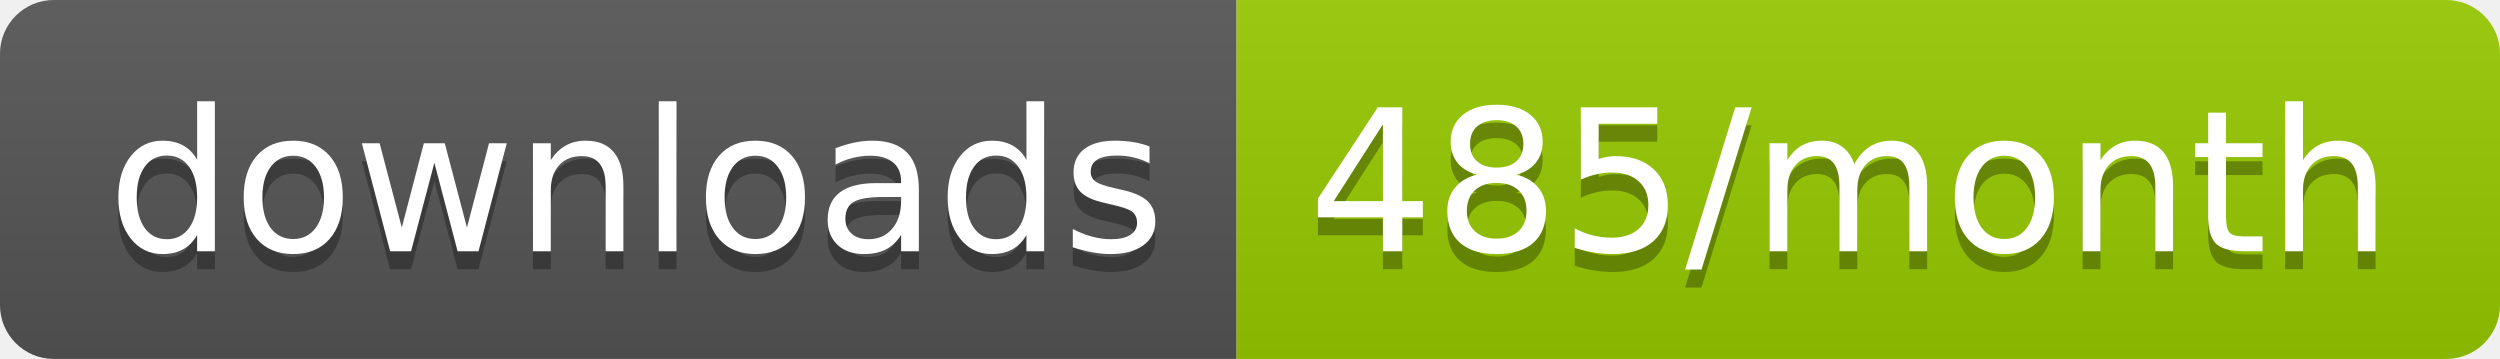
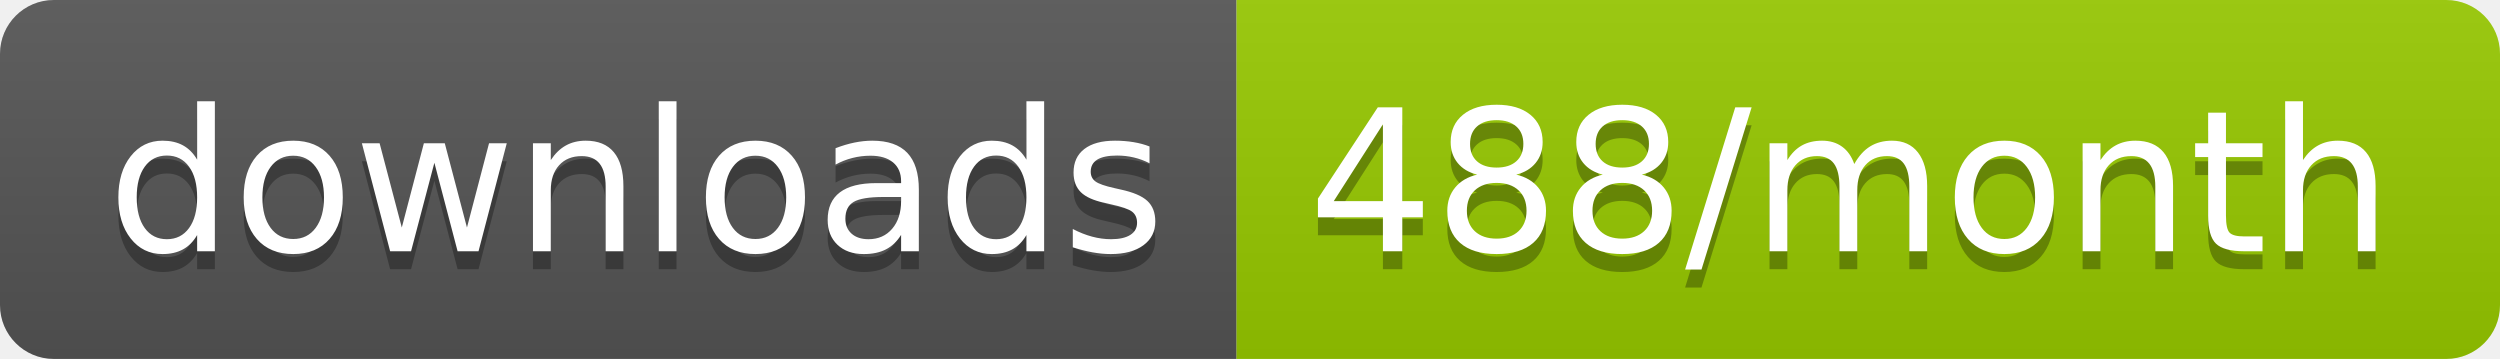
<svg xmlns="http://www.w3.org/2000/svg" width="139.3" height="20">
  <linearGradient id="smooth" x2="0" y2="100%">
    <stop offset="0" stop-color="#bbb" stop-opacity=".1" />
    <stop offset="1" stop-opacity=".1" />
  </linearGradient>
  <clipPath id="round">
    <rect width="139.3" height="20" rx="3" fill="#fff" />
  </clipPath>
  <g clip-path="url(#round)">
    <rect width="68.9" height="20" fill="#555" />
    <rect x="68.9" width="70.4" height="20" fill="#97CA00" />
    <rect width="139.3" height="20" fill="url(#smooth)" />
  </g>
  <g fill="#fff" text-anchor="middle" font-family="DejaVu Sans,Verdana,Geneva,sans-serif" font-size="110">
    <text x="354.5" y="150" fill="#010101" fill-opacity=".3" transform="scale(0.1)" textLength="589.0" lengthAdjust="spacing">downloads</text>
    <text x="354.5" y="140" transform="scale(0.1)" textLength="589.0" lengthAdjust="spacing">downloads</text>
-     <text x="1031.0" y="150" fill="#010101" fill-opacity=".3" transform="scale(0.1)" textLength="604.0" lengthAdjust="spacing">485/month</text>
-     <text x="1031.0" y="140" transform="scale(0.1)" textLength="604.0" lengthAdjust="spacing">485/month</text>
+     <text x="1031.0" y="150" fill="#010101" fill-opacity=".3" transform="scale(0.1)" textLength="604.0" lengthAdjust="spacing">488/month</text>
+     <text x="1031.0" y="140" transform="scale(0.1)" textLength="604.0" lengthAdjust="spacing">488/month</text>
  </g>
</svg>
